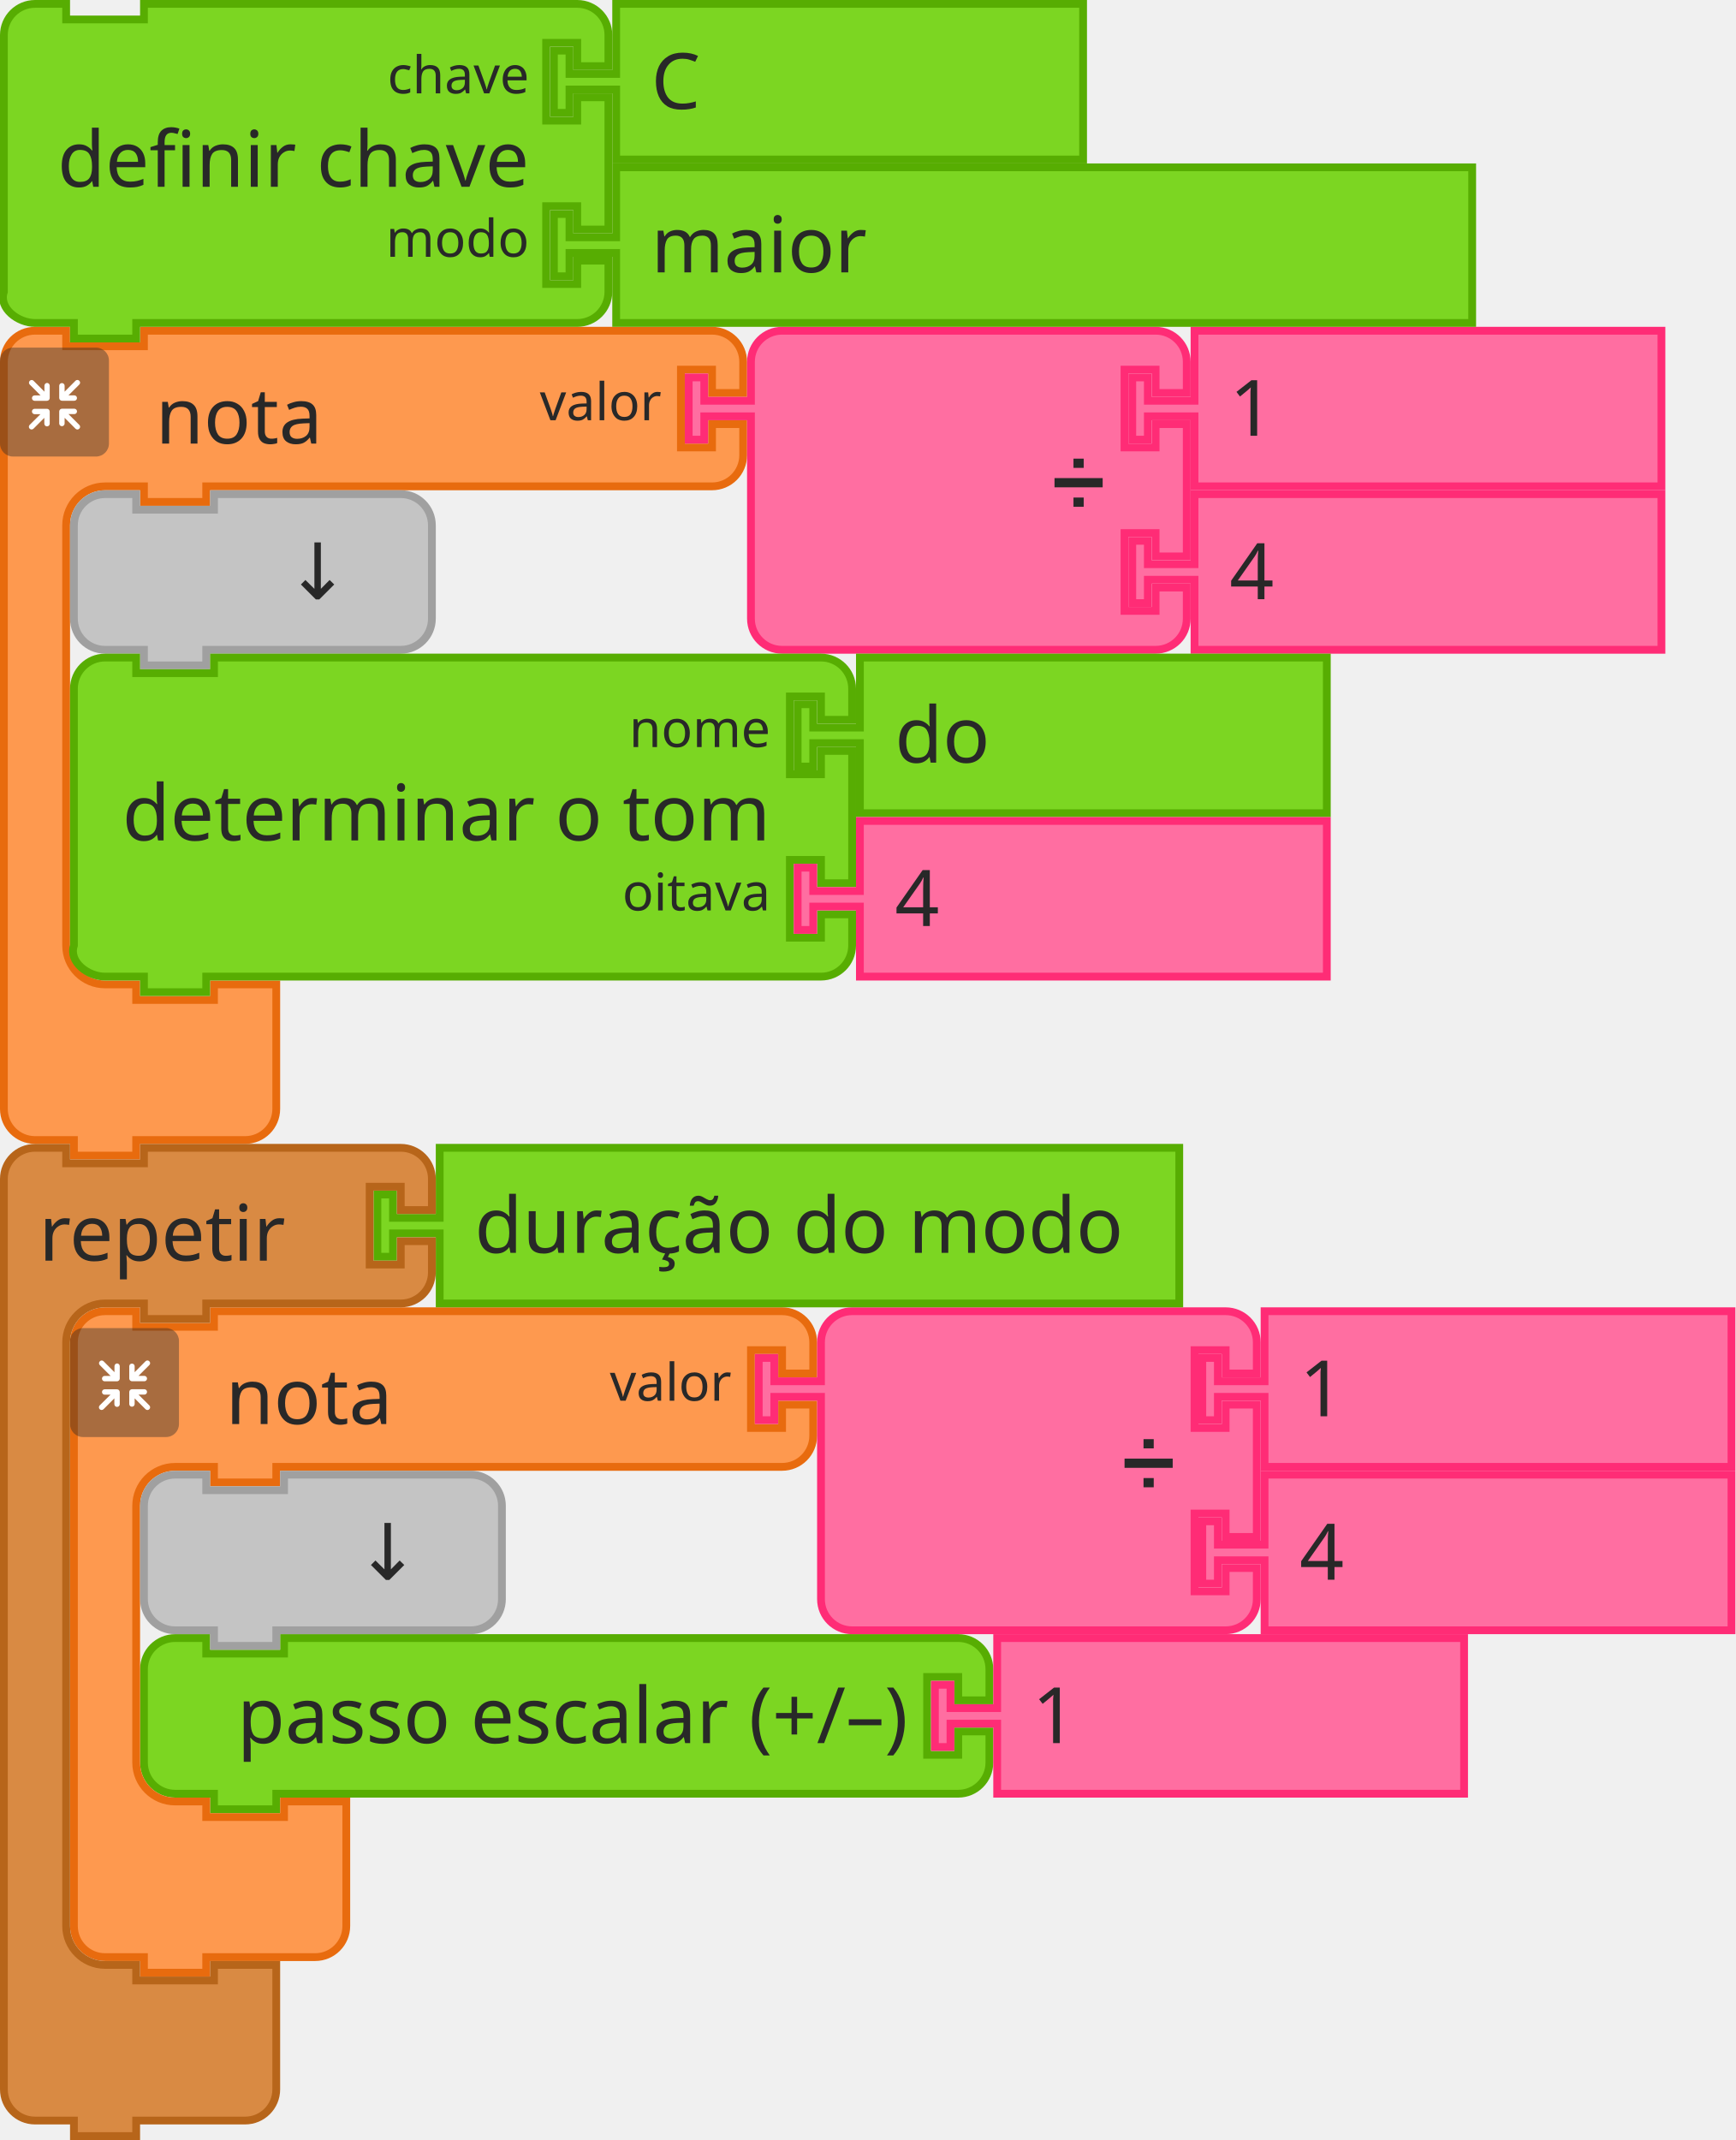
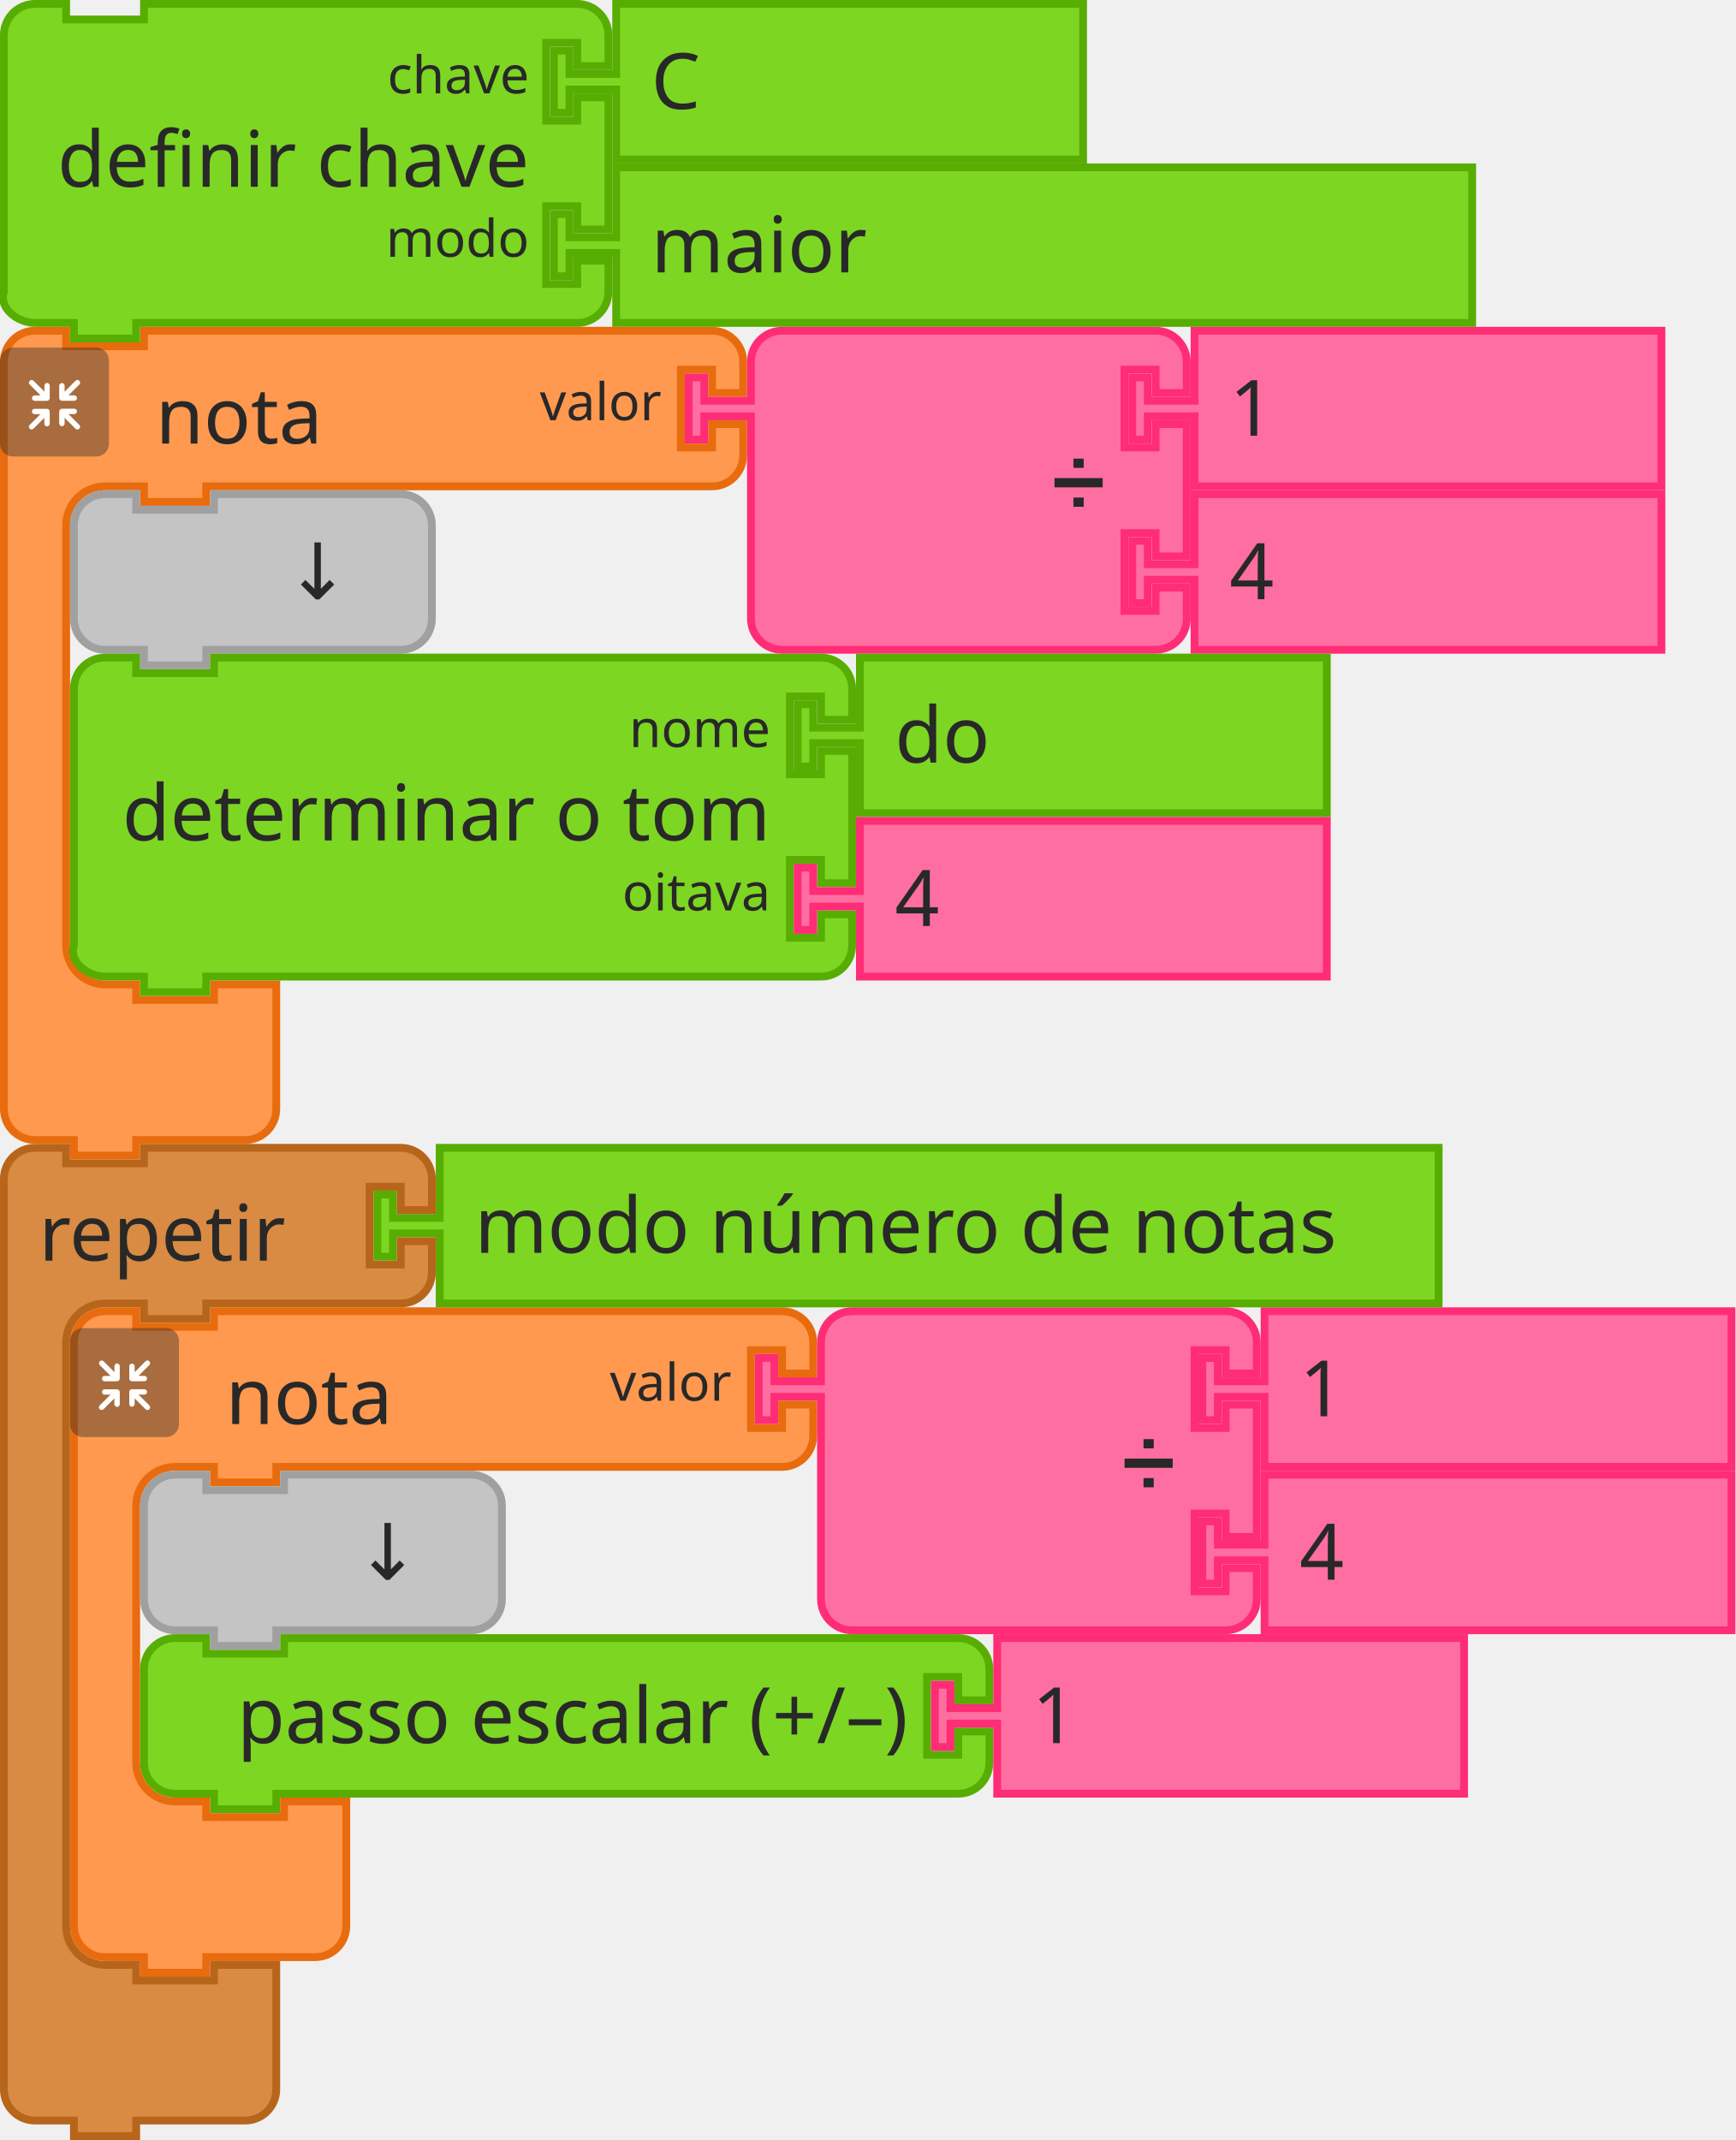
- <svg xmlns="http://www.w3.org/2000/svg" id="svg11666" version="1.1" viewBox="0 0 88.503 109.141" height="109.141mm" width="88.503mm">
+ <svg xmlns="http://www.w3.org/2000/svg" width="88.503mm" height="109.141mm" viewBox="0 0 88.503 109.141" version="1.1" id="svg11666">
  <defs id="defs11660" />
-   <g id="g226" transform="matrix(0.2645833,0,0,0.2645833,-146.3146,-129.3812)">
-     <g transform="translate(553,552)" id="g206">
-       <g transform="scale(1.5)" id="g204">
-         <path d="m 0.5,8.5 v -4 a 4,4 90 0 1 4,-4 h 4 v 2 h 10 v -2 h 9 60 4 a 4,4 90 0 1 4,4 v 4 h -4 v -3 h -4 v 10 h 4 v -3 h 4 v 4 a 4,4 90 0 1 -4,4 h -4 -60 -1 v 2 h -8 v -2 h -1 -4 a 5,5 90 0 0 -5,5 v 4 4 42 4 a 5,5 90 0 0 5,5 h 4 v 2 h 10 v -2 h 8 v 6 6 4 a 4,4 90 0 1 -4,4 h -4 -9 -1 v 2 h -8 v -2 h -1 -4 a 4,4 90 0 1 -4,-4 v -4 z" style="fill:#fe994f;fill-opacity:1;stroke:#e86b0e;stroke-width:1;stroke-linecap:round;stroke-opacity:1" id="path194" />
-         <text style="font-size:10px;font-family:sans-serif;text-anchor:start;fill:#282828" id="text198">
-           <tspan x="20" y="15" id="tspan196">nota</tspan>
-         </text>
-         <text style="font-size:6.667px;font-family:sans-serif;text-anchor:end;fill:#282828" id="text202">
-           <tspan x="85" y="12" id="tspan200">valor</tspan>
-         </text>
-       </g>
-     </g>
-     <g transform="matrix(0.5,0,0,0.5,553,556)" id="g224">
-       <g style="isolation:isolate" id="g222">
-         <g id="g220" data-name="レイヤー 2">
+   <g transform="matrix(0.2645833,0,0,0.2645833,-146.3146,-129.3812)" id="g226">
+     <g id="g206" transform="translate(553,552)">
+       <g id="g204" transform="scale(1.5)">
+         <path id="path194" style="fill:#fe994f;fill-opacity:1;stroke:#e86b0e;stroke-width:1;stroke-linecap:round;stroke-opacity:1" d="m 0.5,8.5 v -4 a 4,4 90 0 1 4,-4 h 4 v 2 h 10 v -2 h 9 60 4 a 4,4 90 0 1 4,4 v 4 h -4 v -3 h -4 v 10 h 4 v -3 h 4 v 4 a 4,4 90 0 1 -4,4 h -4 -60 -1 v 2 h -8 v -2 h -1 -4 a 5,5 90 0 0 -5,5 v 4 4 42 4 a 5,5 90 0 0 5,5 h 4 v 2 h 10 v -2 h 8 v 6 6 4 a 4,4 90 0 1 -4,4 h -4 -9 -1 v 2 h -8 v -2 h -1 -4 a 4,4 90 0 1 -4,-4 v -4 z" />
+         <text id="text198" style="font-size:10px;font-family:sans-serif;text-anchor:start;fill:#282828">
+           <tspan id="tspan196" y="15" x="20">nota</tspan>
+         </text>
+         <text id="text202" style="font-size:6.667px;font-family:sans-serif;text-anchor:end;fill:#282828">
+           <tspan id="tspan200" y="12" x="85">valor</tspan>
+         </text>
+       </g>
+     </g>
+     <g id="g224" transform="matrix(0.5,0,0,0.5,553,556)">
+       <g id="g222" style="isolation:isolate">
+         <g data-name="レイヤー 2" id="g220">
          <g id="g218">
-             <rect width="42" height="42" rx="5" ry="5" style="opacity:0.4;mix-blend-mode:multiply;fill:#292929" id="rect208" x="0" y="0" />
-             <path d="m 30.56,29.8 -4.17,-4.16 h 2.26 a 1.035,1.035 0 1 0 0,-2.07 h -4.71 a 1.08,1.08 0 0 0 -1.11,1 v 0 c 0,0 0,0 0,0.06 v 4.64 0 a 1.04,1.04 0 1 0 2.08,0 v -2.19 l 4.19,4.19 a 1,1 0 0 0 1.46,0 1,1 0 0 0 0,-1.47 z" style="fill:#ffffff" id="path210" />
-             <path d="m 19.17,24.6 a 1.08,1.08 0 0 0 -1.11,-1 h -4.71 a 1.035,1.035 0 1 0 0,2.07 h 2.25 l -4.16,4.13 a 1.039,1.039 0 0 0 1.47,1.47 l 4.18,-4.19 v 2.26 a 1.04,1.04 0 1 0 2.08,0 V 24.7 c 0,0 0,0 0,-0.06 a 0.08,0.08 0 0 1 0,-0.04 z" style="fill:#ffffff" id="path212" />
-             <path d="m 23.94,20.5 h 4.7 a 1.04,1.04 0 1 0 0,-2.08 h -2.25 l 4.17,-4.16 a 1,1 0 0 0 0,-1.47 1,1 0 0 0 -1.46,0 L 24.91,17 v -2.28 a 1.04,1.04 0 1 0 -2.08,0 v 4.64 a 0.43,0.43 0 0 0 0,0.05 v 0.05 a 1.09,1.09 0 0 0 1.11,1.04 z" style="fill:#ffffff" id="path214" />
-             <path d="m 18.13,13.62 a 1.08,1.08 0 0 0 -1,1.09 V 17 l -4.18,-4.19 a 1,1 0 0 0 -1.47,0 1,1 0 0 0 0,1.46 l 4.16,4.17 h -2.29 a 1.04,1.04 0 1 0 0,2.08 h 4.71 a 1.09,1.09 0 0 0 1.11,-1 c 0,0 0,0 0,-0.06 v -4.75 a 1.07,1.07 0 0 0 -1.04,-1.09 z" style="fill:#ffffff" id="path216" />
+             <rect y="0" x="0" id="rect208" style="opacity:0.4;mix-blend-mode:multiply;fill:#292929" ry="5" rx="5" height="42" width="42" />
+             <path id="path210" style="fill:#ffffff" d="m 30.56,29.8 -4.17,-4.16 h 2.26 a 1.035,1.035 0 1 0 0,-2.07 h -4.71 a 1.08,1.08 0 0 0 -1.11,1 v 0 c 0,0 0,0 0,0.06 v 4.64 0 a 1.04,1.04 0 1 0 2.08,0 v -2.19 l 4.19,4.19 a 1,1 0 0 0 1.46,0 1,1 0 0 0 0,-1.47 z" />
+             <path id="path212" style="fill:#ffffff" d="m 19.17,24.6 a 1.08,1.08 0 0 0 -1.11,-1 h -4.71 a 1.035,1.035 0 1 0 0,2.07 h 2.25 l -4.16,4.13 a 1.039,1.039 0 0 0 1.47,1.47 l 4.18,-4.19 v 2.26 a 1.04,1.04 0 1 0 2.08,0 V 24.7 c 0,0 0,0 0,-0.06 a 0.08,0.08 0 0 1 0,-0.04 z" />
+             <path id="path214" style="fill:#ffffff" d="m 23.94,20.5 h 4.7 a 1.04,1.04 0 1 0 0,-2.08 h -2.25 l 4.17,-4.16 a 1,1 0 0 0 0,-1.47 1,1 0 0 0 -1.46,0 L 24.91,17 v -2.28 a 1.04,1.04 0 1 0 -2.08,0 v 4.64 a 0.43,0.43 0 0 0 0,0.05 v 0.05 a 1.09,1.09 0 0 0 1.11,1.04 z" />
+             <path id="path216" style="fill:#ffffff" d="m 18.13,13.62 a 1.08,1.08 0 0 0 -1,1.09 V 17 l -4.18,-4.19 a 1,1 0 0 0 -1.47,0 1,1 0 0 0 0,1.46 l 4.16,4.17 h -2.29 a 1.04,1.04 0 1 0 0,2.08 h 4.71 a 1.09,1.09 0 0 0 1.11,-1 c 0,0 0,0 0,-0.06 v -4.75 a 1.07,1.07 0 0 0 -1.04,-1.09 z" />
          </g>
        </g>
      </g>
    </g>
  </g>
-   <g transform="matrix(0.2645833,0,0,0.2645833,34.925,16.66875)" id="g244">
-     <g transform="scale(1.5)" id="g242">
-       <path d="m 8.5,8.5 v -4 a 4,4 90 0 1 4,-4 h 4 10 30 4 a 4,4 90 0 1 4,4 v 4 h -4 v -3 h -4 v 10 h 4 v -3 h 4 v 17 h -4 v -3 h -4 v 10 h 4 v -3 h 4 v 4 a 4,4 90 0 1 -4,4 h -4 -30 -10 -4 a 4,4 90 0 1 -4,-4 v -4 -21 -1 h -6 v 3 h -2 v -8 h 2 v 3 h 6 z" style="fill:#ff6ea1;fill-opacity:1;stroke:#ff2c76;stroke-width:1;stroke-linecap:round;stroke-opacity:1" id="path228" />
-       <text style="font-size:9px;font-family:sans-serif;text-anchor:end;fill:#282828" id="text232">
-         <tspan x="54" y="23" id="tspan230">➗</tspan>
-       </text>
-       <text style="font-size:6px;font-family:sans-serif;text-anchor:end;fill:#282828" id="text236">
-         <tspan x="54" y="12" id="tspan234" />
-       </text>
-       <text style="font-size:6px;font-family:sans-serif;text-anchor:end;fill:#282828" id="text240">
-         <tspan x="54" y="33" id="tspan238" />
-       </text>
-     </g>
-   </g>
-   <g transform="matrix(0.2645833,0,0,0.2645833,57.54688,16.66875)" id="g254">
-     <g transform="scale(1.5)" id="g252">
-       <path d="m 8.5,0.5 h 60 v 20 h -60 v -8 -1 h -6 v 3 h -2 v -8 h 2 v 3 h 6 v -1 z" style="fill:#ff6ea1;fill-opacity:1;stroke:#ff2c76;stroke-width:1;stroke-linecap:round;stroke-opacity:1" id="path246" />
-       <text style="font-size:10px;font-family:sans-serif;text-anchor:start;fill:#282828" id="text250">
-         <tspan x="13" y="14" id="tspan248">1</tspan>
-       </text>
-     </g>
-   </g>
-   <g transform="matrix(0.2645833,0,0,0.2645833,57.54688,25.00312)" id="g264">
-     <g transform="scale(1.5)" id="g262">
-       <path d="m 8.5,0.5 h 60 v 20 h -60 v -8 -1 h -6 v 3 h -2 v -8 h 2 v 3 h 6 v -1 z" style="fill:#ff6ea1;fill-opacity:1;stroke:#ff2c76;stroke-width:1;stroke-linecap:round;stroke-opacity:1" id="path256" />
-       <text style="font-size:10px;font-family:sans-serif;text-anchor:start;fill:#282828" id="text260">
-         <tspan x="13" y="14" id="tspan258">4</tspan>
-       </text>
-     </g>
-   </g>
-   <g transform="matrix(0.2645833,0,0,0.2645833,3.571876,25.00312)" id="g274">
-     <g transform="scale(1.5)" id="g272">
-       <path d="m 0.5,8.5 v -4 a 4,4 90 0 1 4,-4 h 4 v 2 h 10 v -2 h 20 4 a 4,4 90 0 1 4,4 v 4 4 4 a 4,4 90 0 1 -4,4 h -4 -20 -1 v 2 h -8 v -2 h -1 -4 a 4,4 90 0 1 -4,-4 v -4 z" style="fill:#c4c4c4;fill-opacity:1;stroke:#a0a0a0;stroke-width:1;stroke-linecap:round;stroke-opacity:1" id="path266" />
-       <text style="font-size:10px;font-family:sans-serif;text-anchor:end;fill:#282828" id="text270">
-         <tspan x="36" y="14" id="tspan268">↓</tspan>
-       </text>
-     </g>
-   </g>
-   <g transform="matrix(0.2645833,0,0,0.2645833,21.03438,33.3375)" id="g292">
-     <g transform="scale(1.5)" id="g290">
-       <path d="m -43.5,8.5 v -4 c 0,-2.209 1.791,-4 4,-4 h 4 v 2 h 10 v -2 H 48.5 h 4 c 2.209,0 4,1.791 4,4 v 4 h -4 v -3 h -4 v 10 h 4 v -3 h 4 v 17 h -4 v -3 h -4 v 10 h 4 v -3 h 4 v 4 c 0,2.209 -1.791,4 -4,4 h -4 -74 -1 v 2 h -8 v -2 h -1 -4 c -2.209,0 -4.699,-1.904 -4,-4 v -4 -21 z" style="fill:#7cd622;fill-opacity:1;stroke:#57ad02;stroke-width:1;stroke-linecap:round;stroke-opacity:1" id="path276" />
-       <text style="font-size:10px;font-family:sans-serif;text-anchor:end;fill:#282828" id="text280">
-         <tspan x="46" y="24" id="tspan278">determinar o tom</tspan>
-       </text>
-       <text style="font-size:6.667px;font-family:sans-serif;text-anchor:end;fill:#282828" id="text284">
-         <tspan x="46" y="12" id="tspan282">nome</tspan>
-       </text>
-       <text style="font-size:6.667px;font-family:sans-serif;text-anchor:end;fill:#282828" id="text288">
-         <tspan x="46" y="33" id="tspan286">oitava</tspan>
-       </text>
-     </g>
-   </g>
-   <g transform="matrix(0.2645833,0,0,0.2645833,40.48126,33.3375)" id="g302">
-     <g transform="scale(1.5)" id="g300">
-       <path d="m 8.5,0.5 h 60 v 20 h -60 v -8 -1 h -6 v 3 h -2 v -8 h 2 v 3 h 6 v -1 z" style="fill:#7cd622;fill-opacity:1;stroke:#57ad02;stroke-width:1;stroke-linecap:round;stroke-opacity:1" id="path294" />
-       <text style="font-size:10px;font-family:sans-serif;text-anchor:start;fill:#282828" id="text298">
-         <tspan x="13" y="14" id="tspan296">do</tspan>
-       </text>
-     </g>
-   </g>
-   <g transform="matrix(0.2645833,0,0,0.2645833,40.48126,41.67187)" id="g312">
-     <g transform="scale(1.5)" id="g310">
-       <path d="m 8.5,0.5 h 60 v 20 h -60 v -8 -1 h -6 v 3 h -2 v -8 h 2 v 3 h 6 v -1 z" style="fill:#ff6ea1;fill-opacity:1;stroke:#ff2c76;stroke-width:1;stroke-linecap:round;stroke-opacity:1" id="path304" />
-       <text style="font-size:10px;font-family:sans-serif;text-anchor:start;fill:#282828" id="text308">
-         <tspan x="13" y="14" id="tspan306">4</tspan>
-       </text>
-     </g>
-   </g>
-   <g transform="matrix(0.2645833,0,0,0.2645833,11.37709,83.34375)" id="g1170">
-     <g transform="scale(1.5)" id="g1168">
-       <path d="m -10.167,8.5 v -4 c 0,-2.209 1.791,-4 4,-4 h 4 v 2 h 10 v -2 h 82.639 4 c 2.209,0 4,1.791 4,4 v 4 h -4 v -3 h -4 v 10 h 4 v -3 h 4 v 4 c 0,2.209 -1.791,4 -4,4 h -4 -82.639 -1 v 2 h -8 v -2 h -1 -4 c -2.209,0 -4,-1.791 -4,-4 v -4 z" style="fill:#7cd622;fill-opacity:1;stroke:#57ad02;stroke-width:1;stroke-linecap:round;stroke-opacity:1" id="path1158" />
-       <text style="font-size:10px;font-family:sans-serif;text-anchor:end;fill:#282828" id="text1162">
-         <tspan x="88" y="14" id="tspan1160">passo escalar (+/–)</tspan>
-       </text>
-       <text style="font-size:6.667px;font-family:sans-serif;text-anchor:end;fill:#282828" id="text1166">
-         <tspan x="88" y="12" id="tspan1164" />
-       </text>
-     </g>
-   </g>
-   <g transform="matrix(0.2645833,0,0,0.2645833,47.48186,83.34375)" id="g1180">
-     <g transform="scale(1.5)" id="g1178">
-       <path d="m 8.5,0.5 h 60 v 20 h -60 v -8 -1 h -6 v 3 h -2 v -8 h 2 v 3 h 6 v -1 z" style="fill:#ff6ea1;fill-opacity:1;stroke:#ff2c76;stroke-width:1;stroke-linecap:round;stroke-opacity:1" id="path1172" />
-       <text style="font-size:10px;font-family:sans-serif;text-anchor:start;fill:#282828" id="text1176">
-         <tspan x="13" y="14" id="tspan1174">1</tspan>
-       </text>
-     </g>
-   </g>
-   <g id="g1344" transform="matrix(0.2645833,0,0,0.2645833,-146.3146,-129.3812)">
-     <g transform="translate(566.5,741)" id="g1324">
-       <g transform="scale(1.5)" id="g1322">
-         <path d="m 0.5,8.5 v -4 a 4,4 90 0 1 4,-4 h 4 v 2 h 10 v -2 h 9 60 4 a 4,4 90 0 1 4,4 v 4 h -4 v -3 h -4 v 10 h 4 v -3 h 4 v 4 a 4,4 90 0 1 -4,4 h -4 -60 -1 v 2 h -8 v -2 h -1 -4 a 5,5 90 0 0 -5,5 v 4 4 21 4 a 5,5 90 0 0 5,5 h 4 v 2 h 10 v -2 h 8 v 6 6 4 a 4,4 90 0 1 -4,4 h -4 -9 -1 v 2 h -8 v -2 h -1 -4 a 4,4 90 0 1 -4,-4 v -4 z" style="fill:#fe994f;fill-opacity:1;stroke:#e86b0e;stroke-width:1;stroke-linecap:round;stroke-opacity:1" id="path1312" />
-         <text style="font-size:10px;font-family:sans-serif;text-anchor:start;fill:#282828" id="text1316">
-           <tspan x="20" y="15" id="tspan1314">nota</tspan>
-         </text>
-         <text style="font-size:6.667px;font-family:sans-serif;text-anchor:end;fill:#282828" id="text1320">
-           <tspan x="85" y="12" id="tspan1318">valor</tspan>
-         </text>
-       </g>
-     </g>
-     <g transform="matrix(0.5,0,0,0.5,566.5,745)" id="g1342">
-       <g style="isolation:isolate" id="g1340">
-         <g id="g1338" data-name="レイヤー 2">
+   <g id="g244" transform="matrix(0.2645833,0,0,0.2645833,34.925,16.66875)">
+     <g id="g242" transform="scale(1.5)">
+       <path id="path228" style="fill:#ff6ea1;fill-opacity:1;stroke:#ff2c76;stroke-width:1;stroke-linecap:round;stroke-opacity:1" d="m 8.5,8.5 v -4 a 4,4 90 0 1 4,-4 h 4 10 30 4 a 4,4 90 0 1 4,4 v 4 h -4 v -3 h -4 v 10 h 4 v -3 h 4 v 17 h -4 v -3 h -4 v 10 h 4 v -3 h 4 v 4 a 4,4 90 0 1 -4,4 h -4 -30 -10 -4 a 4,4 90 0 1 -4,-4 v -4 -21 -1 h -6 v 3 h -2 v -8 h 2 v 3 h 6 z" />
+       <text id="text232" style="font-size:9px;font-family:sans-serif;text-anchor:end;fill:#282828">
+         <tspan id="tspan230" y="23" x="54">➗</tspan>
+       </text>
+       <text id="text236" style="font-size:6px;font-family:sans-serif;text-anchor:end;fill:#282828">
+         <tspan id="tspan234" y="12" x="54" />
+       </text>
+       <text id="text240" style="font-size:6px;font-family:sans-serif;text-anchor:end;fill:#282828">
+         <tspan id="tspan238" y="33" x="54" />
+       </text>
+     </g>
+   </g>
+   <g id="g254" transform="matrix(0.2645833,0,0,0.2645833,57.54688,16.66875)">
+     <g id="g252" transform="scale(1.5)">
+       <path id="path246" style="fill:#ff6ea1;fill-opacity:1;stroke:#ff2c76;stroke-width:1;stroke-linecap:round;stroke-opacity:1" d="m 8.5,0.5 h 60 v 20 h -60 v -8 -1 h -6 v 3 h -2 v -8 h 2 v 3 h 6 v -1 z" />
+       <text id="text250" style="font-size:10px;font-family:sans-serif;text-anchor:start;fill:#282828">
+         <tspan id="tspan248" y="14" x="13">1</tspan>
+       </text>
+     </g>
+   </g>
+   <g id="g264" transform="matrix(0.2645833,0,0,0.2645833,57.54688,25.00312)">
+     <g id="g262" transform="scale(1.5)">
+       <path id="path256" style="fill:#ff6ea1;fill-opacity:1;stroke:#ff2c76;stroke-width:1;stroke-linecap:round;stroke-opacity:1" d="m 8.5,0.5 h 60 v 20 h -60 v -8 -1 h -6 v 3 h -2 v -8 h 2 v 3 h 6 v -1 z" />
+       <text id="text260" style="font-size:10px;font-family:sans-serif;text-anchor:start;fill:#282828">
+         <tspan id="tspan258" y="14" x="13">4</tspan>
+       </text>
+     </g>
+   </g>
+   <g id="g274" transform="matrix(0.2645833,0,0,0.2645833,3.571876,25.00312)">
+     <g id="g272" transform="scale(1.5)">
+       <path id="path266" style="fill:#c4c4c4;fill-opacity:1;stroke:#a0a0a0;stroke-width:1;stroke-linecap:round;stroke-opacity:1" d="m 0.5,8.5 v -4 a 4,4 90 0 1 4,-4 h 4 v 2 h 10 v -2 h 20 4 a 4,4 90 0 1 4,4 v 4 4 4 a 4,4 90 0 1 -4,4 h -4 -20 -1 v 2 h -8 v -2 h -1 -4 a 4,4 90 0 1 -4,-4 v -4 z" />
+       <text id="text270" style="font-size:10px;font-family:sans-serif;text-anchor:end;fill:#282828">
+         <tspan id="tspan268" y="14" x="36">↓</tspan>
+       </text>
+     </g>
+   </g>
+   <g id="g292" transform="matrix(0.2645833,0,0,0.2645833,21.03438,33.3375)">
+     <g id="g290" transform="scale(1.5)">
+       <path id="path276" style="fill:#7cd622;fill-opacity:1;stroke:#57ad02;stroke-width:1;stroke-linecap:round;stroke-opacity:1" d="m -43.5,8.5 v -4 c 0,-2.209 1.791,-4 4,-4 h 4 v 2 h 10 v -2 H 48.5 h 4 c 2.209,0 4,1.791 4,4 v 4 h -4 v -3 h -4 v 10 h 4 v -3 h 4 v 17 h -4 v -3 h -4 v 10 h 4 v -3 h 4 v 4 c 0,2.209 -1.791,4 -4,4 h -4 -74 -1 v 2 h -8 v -2 h -1 -4 c -2.209,0 -4.699,-1.904 -4,-4 v -4 -21 z" />
+       <text id="text280" style="font-size:10px;font-family:sans-serif;text-anchor:end;fill:#282828">
+         <tspan id="tspan278" y="24" x="46">determinar o tom</tspan>
+       </text>
+       <text id="text284" style="font-size:6.667px;font-family:sans-serif;text-anchor:end;fill:#282828">
+         <tspan id="tspan282" y="12" x="46">nome</tspan>
+       </text>
+       <text id="text288" style="font-size:6.667px;font-family:sans-serif;text-anchor:end;fill:#282828">
+         <tspan id="tspan286" y="33" x="46">oitava</tspan>
+       </text>
+     </g>
+   </g>
+   <g id="g302" transform="matrix(0.2645833,0,0,0.2645833,40.48126,33.3375)">
+     <g id="g300" transform="scale(1.5)">
+       <path id="path294" style="fill:#7cd622;fill-opacity:1;stroke:#57ad02;stroke-width:1;stroke-linecap:round;stroke-opacity:1" d="m 8.5,0.5 h 60 v 20 h -60 v -8 -1 h -6 v 3 h -2 v -8 h 2 v 3 h 6 v -1 z" />
+       <text id="text298" style="font-size:10px;font-family:sans-serif;text-anchor:start;fill:#282828">
+         <tspan id="tspan296" y="14" x="13">do</tspan>
+       </text>
+     </g>
+   </g>
+   <g id="g312" transform="matrix(0.2645833,0,0,0.2645833,40.48126,41.67187)">
+     <g id="g310" transform="scale(1.5)">
+       <path id="path304" style="fill:#ff6ea1;fill-opacity:1;stroke:#ff2c76;stroke-width:1;stroke-linecap:round;stroke-opacity:1" d="m 8.5,0.5 h 60 v 20 h -60 v -8 -1 h -6 v 3 h -2 v -8 h 2 v 3 h 6 v -1 z" />
+       <text id="text308" style="font-size:10px;font-family:sans-serif;text-anchor:start;fill:#282828">
+         <tspan id="tspan306" y="14" x="13">4</tspan>
+       </text>
+     </g>
+   </g>
+   <g id="g1170" transform="matrix(0.2645833,0,0,0.2645833,11.37709,83.34375)">
+     <g id="g1168" transform="scale(1.5)">
+       <path id="path1158" style="fill:#7cd622;fill-opacity:1;stroke:#57ad02;stroke-width:1;stroke-linecap:round;stroke-opacity:1" d="m -10.167,8.5 v -4 c 0,-2.209 1.791,-4 4,-4 h 4 v 2 h 10 v -2 h 82.639 4 c 2.209,0 4,1.791 4,4 v 4 h -4 v -3 h -4 v 10 h 4 v -3 h 4 v 4 c 0,2.209 -1.791,4 -4,4 h -4 -82.639 -1 v 2 h -8 v -2 h -1 -4 c -2.209,0 -4,-1.791 -4,-4 v -4 z" />
+       <text id="text1162" style="font-size:10px;font-family:sans-serif;text-anchor:end;fill:#282828">
+         <tspan id="tspan1160" y="14" x="88">passo escalar (+/–)</tspan>
+       </text>
+       <text id="text1166" style="font-size:6.667px;font-family:sans-serif;text-anchor:end;fill:#282828">
+         <tspan id="tspan1164" y="12" x="88" />
+       </text>
+     </g>
+   </g>
+   <g id="g1180" transform="matrix(0.2645833,0,0,0.2645833,47.48186,83.34375)">
+     <g id="g1178" transform="scale(1.5)">
+       <path id="path1172" style="fill:#ff6ea1;fill-opacity:1;stroke:#ff2c76;stroke-width:1;stroke-linecap:round;stroke-opacity:1" d="m 8.5,0.5 h 60 v 20 h -60 v -8 -1 h -6 v 3 h -2 v -8 h 2 v 3 h 6 v -1 z" />
+       <text id="text1176" style="font-size:10px;font-family:sans-serif;text-anchor:start;fill:#282828">
+         <tspan id="tspan1174" y="14" x="13">1</tspan>
+       </text>
+     </g>
+   </g>
+   <g transform="matrix(0.2645833,0,0,0.2645833,-146.3146,-129.3812)" id="g1344">
+     <g id="g1324" transform="translate(566.5,741)">
+       <g id="g1322" transform="scale(1.5)">
+         <path id="path1312" style="fill:#fe994f;fill-opacity:1;stroke:#e86b0e;stroke-width:1;stroke-linecap:round;stroke-opacity:1" d="m 0.5,8.5 v -4 a 4,4 90 0 1 4,-4 h 4 v 2 h 10 v -2 h 9 60 4 a 4,4 90 0 1 4,4 v 4 h -4 v -3 h -4 v 10 h 4 v -3 h 4 v 4 a 4,4 90 0 1 -4,4 h -4 -60 -1 v 2 h -8 v -2 h -1 -4 a 5,5 90 0 0 -5,5 v 4 4 21 4 a 5,5 90 0 0 5,5 h 4 v 2 h 10 v -2 h 8 v 6 6 4 a 4,4 90 0 1 -4,4 h -4 -9 -1 v 2 h -8 v -2 h -1 -4 a 4,4 90 0 1 -4,-4 v -4 z" />
+         <text id="text1316" style="font-size:10px;font-family:sans-serif;text-anchor:start;fill:#282828">
+           <tspan id="tspan1314" y="15" x="20">nota</tspan>
+         </text>
+         <text id="text1320" style="font-size:6.667px;font-family:sans-serif;text-anchor:end;fill:#282828">
+           <tspan id="tspan1318" y="12" x="85">valor</tspan>
+         </text>
+       </g>
+     </g>
+     <g id="g1342" transform="matrix(0.5,0,0,0.5,566.5,745)">
+       <g id="g1340" style="isolation:isolate">
+         <g data-name="レイヤー 2" id="g1338">
          <g id="g1336">
-             <rect width="42" height="42" rx="5" ry="5" style="opacity:0.4;mix-blend-mode:multiply;fill:#292929" id="rect1326" x="0" y="0" />
-             <path d="m 30.56,29.8 -4.17,-4.16 h 2.26 a 1.035,1.035 0 1 0 0,-2.07 h -4.71 a 1.08,1.08 0 0 0 -1.11,1 v 0 c 0,0 0,0 0,0.06 v 4.64 0 a 1.04,1.04 0 1 0 2.08,0 v -2.19 l 4.19,4.19 a 1,1 0 0 0 1.46,0 1,1 0 0 0 0,-1.47 z" style="fill:#ffffff" id="path1328" />
-             <path d="m 19.17,24.6 a 1.08,1.08 0 0 0 -1.11,-1 h -4.71 a 1.035,1.035 0 1 0 0,2.07 h 2.25 l -4.16,4.13 a 1.039,1.039 0 0 0 1.47,1.47 l 4.18,-4.19 v 2.26 a 1.04,1.04 0 1 0 2.08,0 V 24.7 c 0,0 0,0 0,-0.06 a 0.08,0.08 0 0 1 0,-0.04 z" style="fill:#ffffff" id="path1330" />
-             <path d="m 23.94,20.5 h 4.7 a 1.04,1.04 0 1 0 0,-2.08 h -2.25 l 4.17,-4.16 a 1,1 0 0 0 0,-1.47 1,1 0 0 0 -1.46,0 L 24.91,17 v -2.28 a 1.04,1.04 0 1 0 -2.08,0 v 4.64 a 0.43,0.43 0 0 0 0,0.05 v 0.05 a 1.09,1.09 0 0 0 1.11,1.04 z" style="fill:#ffffff" id="path1332" />
-             <path d="m 18.13,13.62 a 1.08,1.08 0 0 0 -1,1.09 V 17 l -4.18,-4.19 a 1,1 0 0 0 -1.47,0 1,1 0 0 0 0,1.46 l 4.16,4.17 h -2.29 a 1.04,1.04 0 1 0 0,2.08 h 4.71 a 1.09,1.09 0 0 0 1.11,-1 c 0,0 0,0 0,-0.06 v -4.75 a 1.07,1.07 0 0 0 -1.04,-1.09 z" style="fill:#ffffff" id="path1334" />
+             <rect y="0" x="0" id="rect1326" style="opacity:0.4;mix-blend-mode:multiply;fill:#292929" ry="5" rx="5" height="42" width="42" />
+             <path id="path1328" style="fill:#ffffff" d="m 30.56,29.8 -4.17,-4.16 h 2.26 a 1.035,1.035 0 1 0 0,-2.07 h -4.71 a 1.08,1.08 0 0 0 -1.11,1 v 0 c 0,0 0,0 0,0.06 v 4.64 0 a 1.04,1.04 0 1 0 2.08,0 v -2.19 l 4.19,4.19 a 1,1 0 0 0 1.46,0 1,1 0 0 0 0,-1.47 z" />
+             <path id="path1330" style="fill:#ffffff" d="m 19.17,24.6 a 1.08,1.08 0 0 0 -1.11,-1 h -4.71 a 1.035,1.035 0 1 0 0,2.07 h 2.25 l -4.16,4.13 a 1.039,1.039 0 0 0 1.47,1.47 l 4.18,-4.19 v 2.26 a 1.04,1.04 0 1 0 2.08,0 V 24.7 c 0,0 0,0 0,-0.06 a 0.08,0.08 0 0 1 0,-0.04 z" />
+             <path id="path1332" style="fill:#ffffff" d="m 23.94,20.5 h 4.7 a 1.04,1.04 0 1 0 0,-2.08 h -2.25 l 4.17,-4.16 a 1,1 0 0 0 0,-1.47 1,1 0 0 0 -1.46,0 L 24.91,17 v -2.28 a 1.04,1.04 0 1 0 -2.08,0 v 4.64 a 0.43,0.43 0 0 0 0,0.05 v 0.05 a 1.09,1.09 0 0 0 1.11,1.04 z" />
+             <path id="path1334" style="fill:#ffffff" d="m 18.13,13.62 a 1.08,1.08 0 0 0 -1,1.09 V 17 l -4.18,-4.19 a 1,1 0 0 0 -1.47,0 1,1 0 0 0 0,1.46 l 4.16,4.17 h -2.29 a 1.04,1.04 0 1 0 0,2.08 h 4.71 a 1.09,1.09 0 0 0 1.11,-1 c 0,0 0,0 0,-0.06 v -4.75 a 1.07,1.07 0 0 0 -1.04,-1.09 z" />
          </g>
        </g>
      </g>
    </g>
  </g>
-   <g transform="matrix(0.2645833,0,0,0.2645833,38.49688,66.675)" id="g1362">
-     <g transform="scale(1.5)" id="g1360">
-       <path d="m 8.5,8.5 v -4 a 4,4 90 0 1 4,-4 h 4 10 30 4 a 4,4 90 0 1 4,4 v 4 h -4 v -3 h -4 v 10 h 4 v -3 h 4 v 17 h -4 v -3 h -4 v 10 h 4 v -3 h 4 v 4 a 4,4 90 0 1 -4,4 h -4 -30 -10 -4 a 4,4 90 0 1 -4,-4 v -4 -21 -1 h -6 v 3 h -2 v -8 h 2 v 3 h 6 z" style="fill:#ff6ea1;fill-opacity:1;stroke:#ff2c76;stroke-width:1;stroke-linecap:round;stroke-opacity:1" id="path1346" />
-       <text style="font-size:9px;font-family:sans-serif;text-anchor:end;fill:#282828" id="text1350">
-         <tspan x="54" y="23" id="tspan1348">➗</tspan>
-       </text>
-       <text style="font-size:6px;font-family:sans-serif;text-anchor:end;fill:#282828" id="text1354">
-         <tspan x="54" y="12" id="tspan1352" />
-       </text>
-       <text style="font-size:6px;font-family:sans-serif;text-anchor:end;fill:#282828" id="text1358">
-         <tspan x="54" y="33" id="tspan1356" />
-       </text>
-     </g>
-   </g>
-   <g transform="matrix(0.2645833,0,0,0.2645833,61.11875,66.675)" id="g1372">
-     <g transform="scale(1.5)" id="g1370">
-       <path d="m 8.5,0.5 h 60 v 20 h -60 v -8 -1 h -6 v 3 h -2 v -8 h 2 v 3 h 6 v -1 z" style="fill:#ff6ea1;fill-opacity:1;stroke:#ff2c76;stroke-width:1;stroke-linecap:round;stroke-opacity:1" id="path1364" />
-       <text style="font-size:10px;font-family:sans-serif;text-anchor:start;fill:#282828" id="text1368">
-         <tspan x="13" y="14" id="tspan1366">1</tspan>
-       </text>
-     </g>
-   </g>
-   <g transform="matrix(0.2645833,0,0,0.2645833,61.11875,75.00937)" id="g1382">
-     <g transform="scale(1.5)" id="g1380">
-       <path d="m 8.5,0.5 h 60 v 20 h -60 v -8 -1 h -6 v 3 h -2 v -8 h 2 v 3 h 6 v -1 z" style="fill:#ff6ea1;fill-opacity:1;stroke:#ff2c76;stroke-width:1;stroke-linecap:round;stroke-opacity:1" id="path1374" />
-       <text style="font-size:10px;font-family:sans-serif;text-anchor:start;fill:#282828" id="text1378">
-         <tspan x="13" y="14" id="tspan1376">4</tspan>
-       </text>
-     </g>
-   </g>
-   <g transform="matrix(0.2645833,0,0,0.2645833,7.143751,75.00937)" id="g1392">
-     <g transform="scale(1.5)" id="g1390">
-       <path d="m 0.5,8.5 v -4 a 4,4 90 0 1 4,-4 h 4 v 2 h 10 v -2 h 20 4 a 4,4 90 0 1 4,4 v 4 4 4 a 4,4 90 0 1 -4,4 h -4 -20 -1 v 2 h -8 v -2 h -1 -4 a 4,4 90 0 1 -4,-4 v -4 z" style="fill:#c4c4c4;fill-opacity:1;stroke:#a0a0a0;stroke-width:1;stroke-linecap:round;stroke-opacity:1" id="path1384" />
-       <text style="font-size:10px;font-family:sans-serif;text-anchor:end;fill:#282828" id="text1388">
-         <tspan x="36" y="14" id="tspan1386">↓</tspan>
-       </text>
-     </g>
-   </g>
-   <g transform="matrix(0.2645833,0,0,0.2645833,7.937502,-1.63e-6)" id="g1664">
-     <g transform="scale(1.5)" id="g1662">
-       <path d="m -19.5,8.5 v -4 c 0,-2.209 1.791,-4 4,-4 h 4 v 2 h 10 v -2 h 51.68 4 c 2.209,0 4,1.791 4,4 v 4 h -4 v -3 h -4 v 10 h 4 v -3 h 4 v 17 h -4 v -3 h -4 v 10 h 4 v -3 h 4 v 4 c 0,2.209 -1.791,4 -4,4 h -4 -51.68 -1 v 2 h -8 v -2 h -1 -4 c -2.209,0 -4.699,-1.904 -4,-4 v -4 -21 z" style="fill:#7cd622;fill-opacity:1;stroke:#57ad02;stroke-width:1;stroke-linecap:round;stroke-opacity:1" id="path1648" />
-       <text style="font-size:10px;font-family:sans-serif;text-anchor:end;fill:#282828" id="text1652">
-         <tspan x="48" y="24" id="tspan1650">definir chave</tspan>
-       </text>
-       <text style="font-size:6.667px;font-family:sans-serif;text-anchor:end;fill:#282828" id="text1656">
-         <tspan x="48" y="12" id="tspan1654">chave</tspan>
-       </text>
-       <text style="font-size:6.667px;font-family:sans-serif;text-anchor:end;fill:#282828" id="text1660">
-         <tspan x="48" y="33" id="tspan1658">modo</tspan>
-       </text>
-     </g>
-   </g>
-   <g transform="matrix(0.2645833,0,0,0.2645833,28.05101,-1.63e-6)" id="g1674">
-     <g transform="scale(1.5)" id="g1672">
-       <path d="m 8.5,0.5 h 60 v 20 h -60 v -8 -1 h -6 v 3 h -2 v -8 h 2 v 3 h 6 v -1 z" style="fill:#7cd622;fill-opacity:1;stroke:#57ad02;stroke-width:1;stroke-linecap:round;stroke-opacity:1" id="path1666" />
-       <text style="font-size:10px;font-family:sans-serif;text-anchor:start;fill:#282828" id="text1670">
-         <tspan x="13" y="14" id="tspan1668">C</tspan>
-       </text>
-     </g>
-   </g>
-   <g transform="matrix(0.2645833,0,0,0.2645833,28.05101,8.334373)" id="g1684">
-     <g transform="scale(1.5)" id="g1682">
-       <path d="m 8.5,0.5 h 110 v 20 H 8.5 v -8 -1 h -6 v 3 h -2 v -8 h 2 v 3 h 6 v -1 z" style="fill:#7cd622;fill-opacity:1;stroke:#57ad02;stroke-width:1;stroke-linecap:round;stroke-opacity:1" id="path1676" />
-       <text style="font-size:10px;font-family:sans-serif;text-anchor:start;fill:#282828" id="text1680">
-         <tspan x="13" y="14" id="tspan1678">maior</tspan>
-       </text>
-     </g>
-   </g>
-   <g transform="matrix(0.2645833,0,0,0.2645833,19.05,58.34062)" id="g1694">
-     <g transform="scale(1.5)" id="g1692">
-       <path d="m 8.5,0.5 h 95.039 v 20 H 8.5 v -8 -1 h -6 v 3 h -2 v -8 h 2 v 3 h 6 v -1 z" style="fill:#7cd622;fill-opacity:1;stroke:#57ad02;stroke-width:1;stroke-linecap:round;stroke-opacity:1" id="path1686" />
-       <text style="font-size:10px;font-family:sans-serif;text-anchor:start;fill:#282828" id="text1690">
-         <tspan x="13" y="14" id="tspan1688">duração do modo</tspan>
-       </text>
-     </g>
-   </g>
-   <g transform="matrix(0.2645833,0,0,0.2645833,1.49e-6,58.34062)" id="g1708">
-     <g transform="scale(1.5)" id="g1706">
-       <path d="m 0.5,8.5 v -4 a 4,4 90 0 1 4,-4 h 4 v 2 h 10 v -2 h 9 20 4 a 4,4 90 0 1 4,4 v 4 h -4 v -3 h -4 v 10 h 4 v -3 h 4 v 4 a 4,4 90 0 1 -4,4 h -4 -20 -1 v 2 h -8 v -2 h -1 -4 a 5,5 90 0 0 -5,5 v 4 4 63 4 a 5,5 90 0 0 5,5 h 4 v 2 h 10 v -2 h 8 v 6 6 4 a 4,4 90 0 1 -4,4 h -4 -9 -1 v 2 h -8 v -2 h -1 -4 a 4,4 90 0 1 -4,-4 v -4 z" style="fill:#d98a43;fill-opacity:1;stroke:#b7651a;stroke-width:1;stroke-linecap:round;stroke-opacity:1" id="path1696" />
-       <text style="font-size:10px;font-family:sans-serif;text-anchor:start;fill:#282828" id="text1700">
-         <tspan x="5" y="15" id="tspan1698">repetir</tspan>
-       </text>
-       <text style="font-size:6.667px;font-family:sans-serif;text-anchor:end;fill:#282828" id="text1704">
-         <tspan x="45" y="12" id="tspan1702" />
+   <g id="g1362" transform="matrix(0.2645833,0,0,0.2645833,38.49688,66.675)">
+     <g id="g1360" transform="scale(1.5)">
+       <path id="path1346" style="fill:#ff6ea1;fill-opacity:1;stroke:#ff2c76;stroke-width:1;stroke-linecap:round;stroke-opacity:1" d="m 8.5,8.5 v -4 a 4,4 90 0 1 4,-4 h 4 10 30 4 a 4,4 90 0 1 4,4 v 4 h -4 v -3 h -4 v 10 h 4 v -3 h 4 v 17 h -4 v -3 h -4 v 10 h 4 v -3 h 4 v 4 a 4,4 90 0 1 -4,4 h -4 -30 -10 -4 a 4,4 90 0 1 -4,-4 v -4 -21 -1 h -6 v 3 h -2 v -8 h 2 v 3 h 6 z" />
+       <text id="text1350" style="font-size:9px;font-family:sans-serif;text-anchor:end;fill:#282828">
+         <tspan id="tspan1348" y="23" x="54">➗</tspan>
+       </text>
+       <text id="text1354" style="font-size:6px;font-family:sans-serif;text-anchor:end;fill:#282828">
+         <tspan id="tspan1352" y="12" x="54" />
+       </text>
+       <text id="text1358" style="font-size:6px;font-family:sans-serif;text-anchor:end;fill:#282828">
+         <tspan id="tspan1356" y="33" x="54" />
+       </text>
+     </g>
+   </g>
+   <g id="g1372" transform="matrix(0.2645833,0,0,0.2645833,61.11875,66.675)">
+     <g id="g1370" transform="scale(1.5)">
+       <path id="path1364" style="fill:#ff6ea1;fill-opacity:1;stroke:#ff2c76;stroke-width:1;stroke-linecap:round;stroke-opacity:1" d="m 8.5,0.5 h 60 v 20 h -60 v -8 -1 h -6 v 3 h -2 v -8 h 2 v 3 h 6 v -1 z" />
+       <text id="text1368" style="font-size:10px;font-family:sans-serif;text-anchor:start;fill:#282828">
+         <tspan id="tspan1366" y="14" x="13">1</tspan>
+       </text>
+     </g>
+   </g>
+   <g id="g1382" transform="matrix(0.2645833,0,0,0.2645833,61.11875,75.00937)">
+     <g id="g1380" transform="scale(1.5)">
+       <path id="path1374" style="fill:#ff6ea1;fill-opacity:1;stroke:#ff2c76;stroke-width:1;stroke-linecap:round;stroke-opacity:1" d="m 8.5,0.5 h 60 v 20 h -60 v -8 -1 h -6 v 3 h -2 v -8 h 2 v 3 h 6 v -1 z" />
+       <text id="text1378" style="font-size:10px;font-family:sans-serif;text-anchor:start;fill:#282828">
+         <tspan id="tspan1376" y="14" x="13">4</tspan>
+       </text>
+     </g>
+   </g>
+   <g id="g1392" transform="matrix(0.2645833,0,0,0.2645833,7.143751,75.00937)">
+     <g id="g1390" transform="scale(1.5)">
+       <path id="path1384" style="fill:#c4c4c4;fill-opacity:1;stroke:#a0a0a0;stroke-width:1;stroke-linecap:round;stroke-opacity:1" d="m 0.5,8.5 v -4 a 4,4 90 0 1 4,-4 h 4 v 2 h 10 v -2 h 20 4 a 4,4 90 0 1 4,4 v 4 4 4 a 4,4 90 0 1 -4,4 h -4 -20 -1 v 2 h -8 v -2 h -1 -4 a 4,4 90 0 1 -4,-4 v -4 z" />
+       <text id="text1388" style="font-size:10px;font-family:sans-serif;text-anchor:end;fill:#282828">
+         <tspan id="tspan1386" y="14" x="36">↓</tspan>
+       </text>
+     </g>
+   </g>
+   <g id="g1664" transform="matrix(0.2645833,0,0,0.2645833,7.937502,-1.63e-6)">
+     <g id="g1662" transform="scale(1.5)">
+       <path id="path1648" style="fill:#7cd622;fill-opacity:1;stroke:#57ad02;stroke-width:1;stroke-linecap:round;stroke-opacity:1" d="m -19.5,8.5 v -4 c 0,-2.209 1.791,-4 4,-4 h 4 v 2 h 10 v -2 h 51.68 4 c 2.209,0 4,1.791 4,4 v 4 h -4 v -3 h -4 v 10 h 4 v -3 h 4 v 17 h -4 v -3 h -4 v 10 h 4 v -3 h 4 v 4 c 0,2.209 -1.791,4 -4,4 h -4 -51.68 -1 v 2 h -8 v -2 h -1 -4 c -2.209,0 -4.699,-1.904 -4,-4 v -4 -21 z" />
+       <text id="text1652" style="font-size:10px;font-family:sans-serif;text-anchor:end;fill:#282828">
+         <tspan id="tspan1650" y="24" x="48">definir chave</tspan>
+       </text>
+       <text id="text1656" style="font-size:6.667px;font-family:sans-serif;text-anchor:end;fill:#282828">
+         <tspan id="tspan1654" y="12" x="48">chave</tspan>
+       </text>
+       <text id="text1660" style="font-size:6.667px;font-family:sans-serif;text-anchor:end;fill:#282828">
+         <tspan id="tspan1658" y="33" x="48">modo</tspan>
+       </text>
+     </g>
+   </g>
+   <g id="g1674" transform="matrix(0.2645833,0,0,0.2645833,28.05101,-1.63e-6)">
+     <g id="g1672" transform="scale(1.5)">
+       <path id="path1666" style="fill:#7cd622;fill-opacity:1;stroke:#57ad02;stroke-width:1;stroke-linecap:round;stroke-opacity:1" d="m 8.5,0.5 h 60 v 20 h -60 v -8 -1 h -6 v 3 h -2 v -8 h 2 v 3 h 6 v -1 z" />
+       <text id="text1670" style="font-size:10px;font-family:sans-serif;text-anchor:start;fill:#282828">
+         <tspan id="tspan1668" y="14" x="13">C</tspan>
+       </text>
+     </g>
+   </g>
+   <g id="g1684" transform="matrix(0.2645833,0,0,0.2645833,28.05101,8.334373)">
+     <g id="g1682" transform="scale(1.5)">
+       <path id="path1676" style="fill:#7cd622;fill-opacity:1;stroke:#57ad02;stroke-width:1;stroke-linecap:round;stroke-opacity:1" d="m 8.5,0.5 h 110 v 20 H 8.5 v -8 -1 h -6 v 3 h -2 v -8 h 2 v 3 h 6 v -1 z" />
+       <text id="text1680" style="font-size:10px;font-family:sans-serif;text-anchor:start;fill:#282828">
+         <tspan id="tspan1678" y="14" x="13">maior</tspan>
+       </text>
+     </g>
+   </g>
+   <g id="g1694" transform="matrix(0.2645833,0,0,0.2645833,19.05,58.34062)">
+     <g id="g1692" transform="scale(1.5)">
+       <path id="path1686" style="fill:#7cd622;fill-opacity:1;stroke:#57ad02;stroke-width:1;stroke-linecap:round;stroke-opacity:1" d="m 8.5,0.5 h 128.372 v 20 H 8.5 v -8 -1 h -6 v 3 h -2 v -8 h 2 v 3 h 6 v -1 z" />
+       <text id="text1690" style="font-size:10px;font-family:sans-serif;text-anchor:start;fill:#282828">
+         <tspan id="tspan1688" y="14" x="13">modo número de notas</tspan>
+       </text>
+     </g>
+   </g>
+   <g id="g1708" transform="matrix(0.2645833,0,0,0.2645833,1.49e-6,58.34062)">
+     <g id="g1706" transform="scale(1.5)">
+       <path id="path1696" style="fill:#d98a43;fill-opacity:1;stroke:#b7651a;stroke-width:1;stroke-linecap:round;stroke-opacity:1" d="m 0.5,8.5 v -4 a 4,4 90 0 1 4,-4 h 4 v 2 h 10 v -2 h 9 20 4 a 4,4 90 0 1 4,4 v 4 h -4 v -3 h -4 v 10 h 4 v -3 h 4 v 4 a 4,4 90 0 1 -4,4 h -4 -20 -1 v 2 h -8 v -2 h -1 -4 a 5,5 90 0 0 -5,5 v 4 4 63 4 a 5,5 90 0 0 5,5 h 4 v 2 h 10 v -2 h 8 v 6 6 4 a 4,4 90 0 1 -4,4 h -4 -9 -1 v 2 h -8 v -2 h -1 -4 a 4,4 90 0 1 -4,-4 v -4 z" />
+       <text id="text1700" style="font-size:10px;font-family:sans-serif;text-anchor:start;fill:#282828">
+         <tspan id="tspan1698" y="15" x="5">repetir</tspan>
+       </text>
+       <text id="text1704" style="font-size:6.667px;font-family:sans-serif;text-anchor:end;fill:#282828">
+         <tspan id="tspan1702" y="12" x="45" />
      </text>
    </g>
  </g>
</svg>
